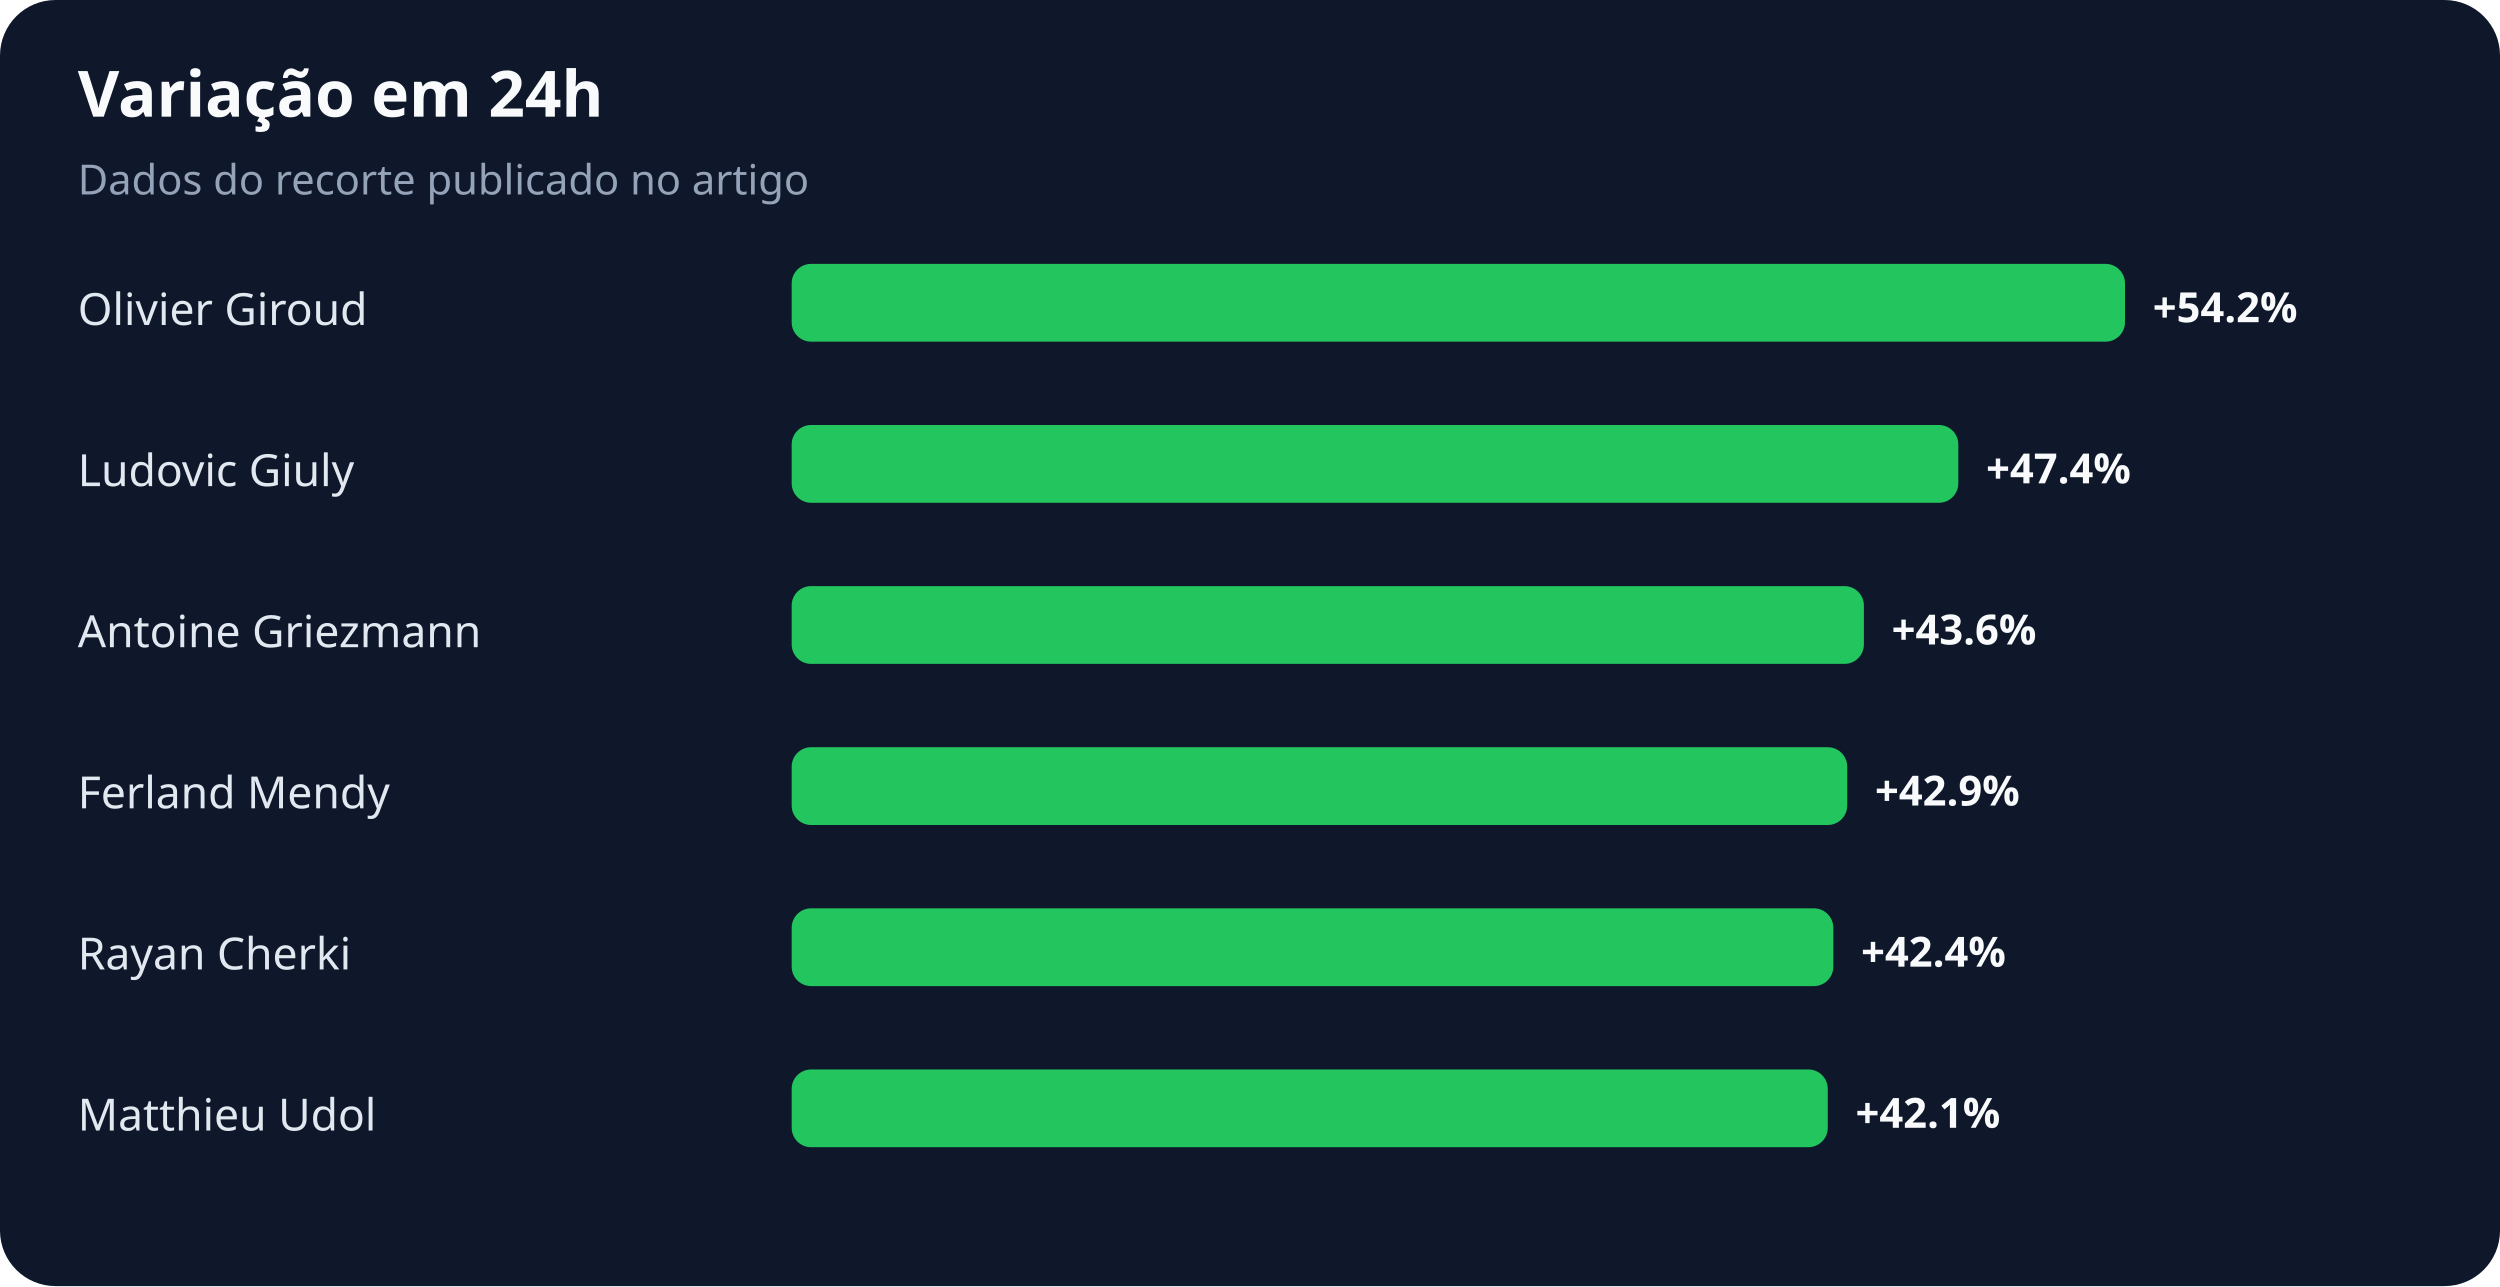
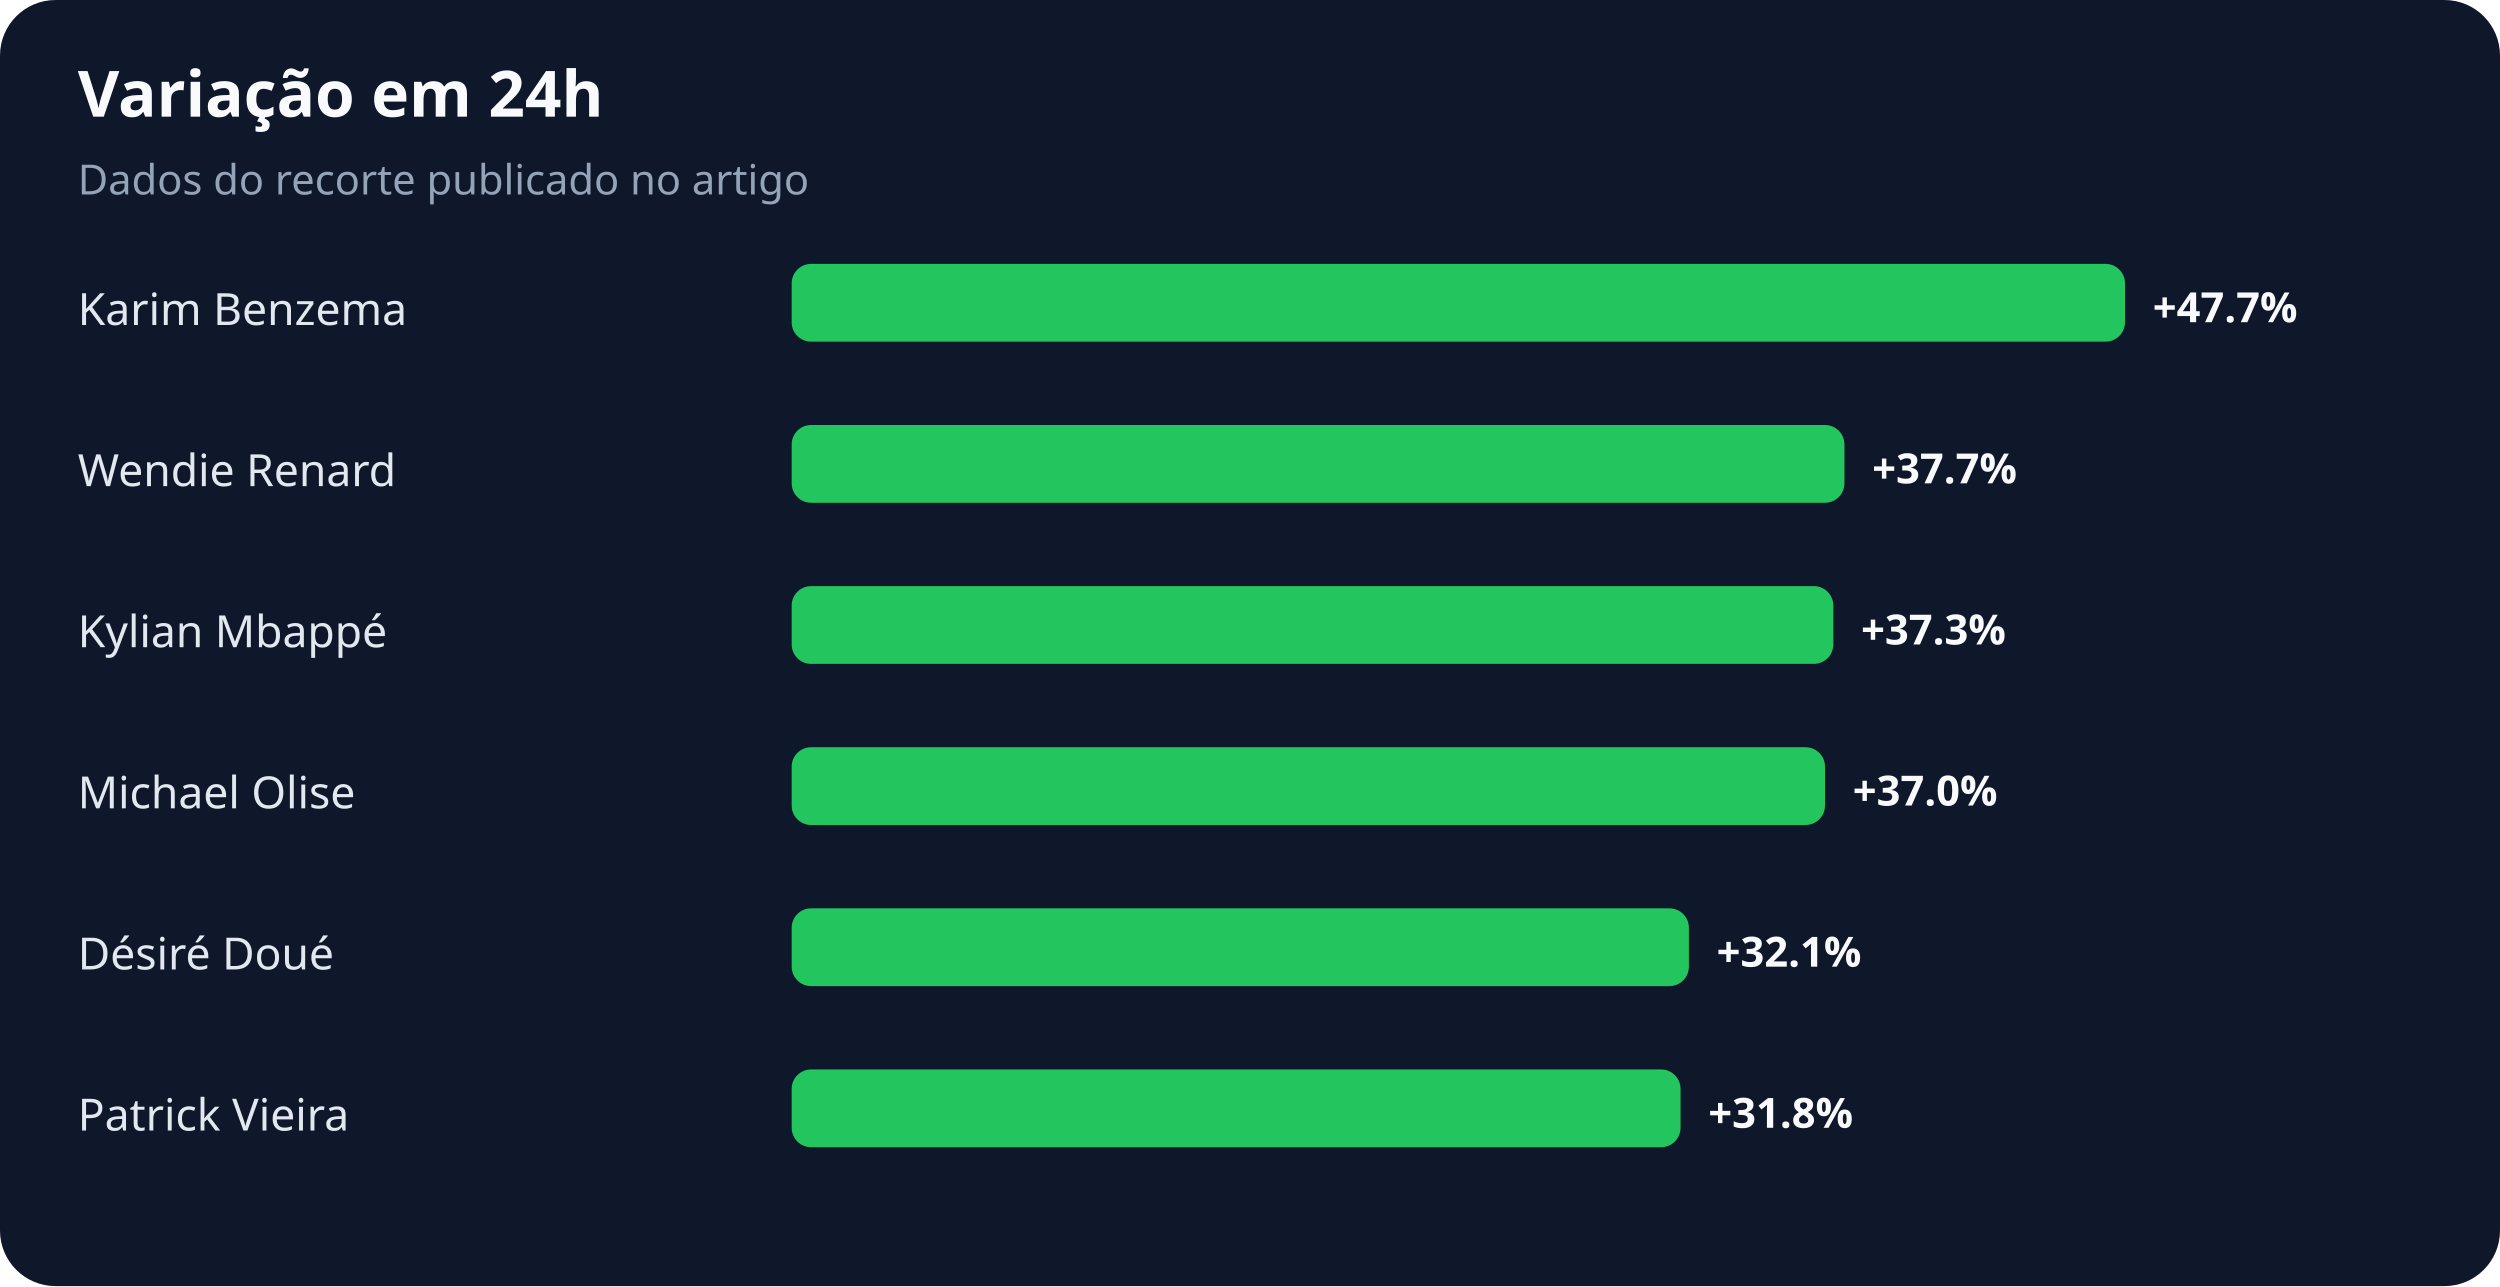
<svg xmlns="http://www.w3.org/2000/svg" width="900" height="463" viewBox="0 0 900 463" role="img" aria-labelledby="title desc">
  <rect width="100%" height="100%" rx="20" fill="#0f172a" />
  <text x="28" y="42" fill="#f8fafc" font-family="system-ui,sans-serif" font-size="23" font-weight="700">Variação em 24h</text>
  <text x="28" y="70" fill="#94a3b8" font-family="system-ui,sans-serif" font-size="15">Dados do recorte publicado no artigo</text>
-   <text x="28" y="117" fill="#e2e8f0" font-family="system-ui,sans-serif" font-size="16">Olivier Giroud</text>
+   <text x="28" y="117" fill="#e2e8f0" font-family="system-ui,sans-serif" font-size="16">Karim Benzema</text>
  <rect x="285" y="95" width="480" height="28" rx="7" fill="#22c55e" />
-   <text x="775" y="116" fill="#f8fafc" font-family="system-ui,sans-serif" font-size="15" font-weight="700">+54.2%</text>
-   <text x="28" y="175" fill="#e2e8f0" font-family="system-ui,sans-serif" font-size="16">Ludovic Giuly</text>
-   <rect x="285" y="153" width="420" height="28" rx="7" fill="#22c55e" />
-   <text x="715" y="174" fill="#f8fafc" font-family="system-ui,sans-serif" font-size="15" font-weight="700">+47.4%</text>
-   <text x="28" y="233" fill="#e2e8f0" font-family="system-ui,sans-serif" font-size="16">Antoine Griezmann</text>
-   <rect x="285" y="211" width="386" height="28" rx="7" fill="#22c55e" />
-   <text x="681" y="232" fill="#f8fafc" font-family="system-ui,sans-serif" font-size="15" font-weight="700">+43.6%</text>
-   <text x="28" y="291" fill="#e2e8f0" font-family="system-ui,sans-serif" font-size="16">Ferland Mendy</text>
-   <rect x="285" y="269" width="380" height="28" rx="7" fill="#22c55e" />
-   <text x="675" y="290" fill="#f8fafc" font-family="system-ui,sans-serif" font-size="15" font-weight="700">+42.9%</text>
-   <text x="28" y="349" fill="#e2e8f0" font-family="system-ui,sans-serif" font-size="16">Rayan Cherki</text>
-   <rect x="285" y="327" width="375" height="28" rx="7" fill="#22c55e" />
-   <text x="670" y="348" fill="#f8fafc" font-family="system-ui,sans-serif" font-size="15" font-weight="700">+42.4%</text>
-   <text x="28" y="407" fill="#e2e8f0" font-family="system-ui,sans-serif" font-size="16">Matthieu Udol</text>
-   <rect x="285" y="385" width="373" height="28" rx="7" fill="#22c55e" />
-   <text x="668" y="406" fill="#f8fafc" font-family="system-ui,sans-serif" font-size="15" font-weight="700">+42.1%</text>
+   <text x="775" y="116" fill="#f8fafc" font-family="system-ui,sans-serif" font-size="15" font-weight="700">+47.7%</text>
+   <text x="28" y="175" fill="#e2e8f0" font-family="system-ui,sans-serif" font-size="16">Wendie Renard</text>
+   <rect x="285" y="153" width="379" height="28" rx="7" fill="#22c55e" />
+   <text x="674" y="174" fill="#f8fafc" font-family="system-ui,sans-serif" font-size="15" font-weight="700">+37.7%</text>
+   <text x="28" y="233" fill="#e2e8f0" font-family="system-ui,sans-serif" font-size="16">Kylian Mbappé</text>
+   <rect x="285" y="211" width="375" height="28" rx="7" fill="#22c55e" />
+   <text x="670" y="232" fill="#f8fafc" font-family="system-ui,sans-serif" font-size="15" font-weight="700">+37.3%</text>
+   <text x="28" y="291" fill="#e2e8f0" font-family="system-ui,sans-serif" font-size="16">Michael Olise</text>
+   <rect x="285" y="269" width="372" height="28" rx="7" fill="#22c55e" />
+   <text x="667" y="290" fill="#f8fafc" font-family="system-ui,sans-serif" font-size="15" font-weight="700">+37.0%</text>
+   <text x="28" y="349" fill="#e2e8f0" font-family="system-ui,sans-serif" font-size="16">Désiré Doué</text>
+   <rect x="285" y="327" width="323" height="28" rx="7" fill="#22c55e" />
+   <text x="618" y="348" fill="#f8fafc" font-family="system-ui,sans-serif" font-size="15" font-weight="700">+32.1%</text>
+   <text x="28" y="407" fill="#e2e8f0" font-family="system-ui,sans-serif" font-size="16">Patrick Vieira</text>
+   <rect x="285" y="385" width="320" height="28" rx="7" fill="#22c55e" />
+   <text x="615" y="406" fill="#f8fafc" font-family="system-ui,sans-serif" font-size="15" font-weight="700">+31.8%</text>
</svg>
